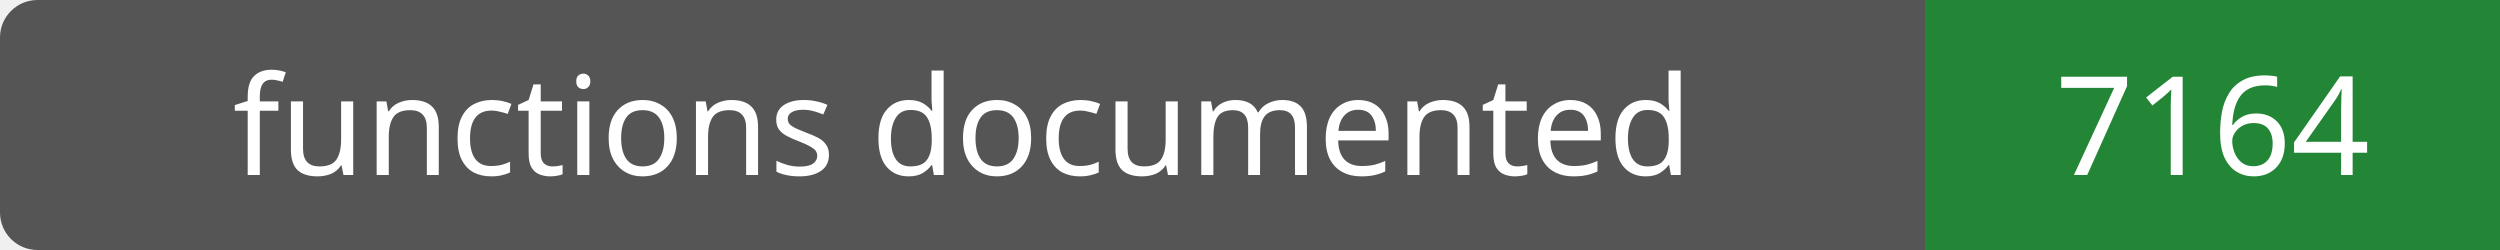
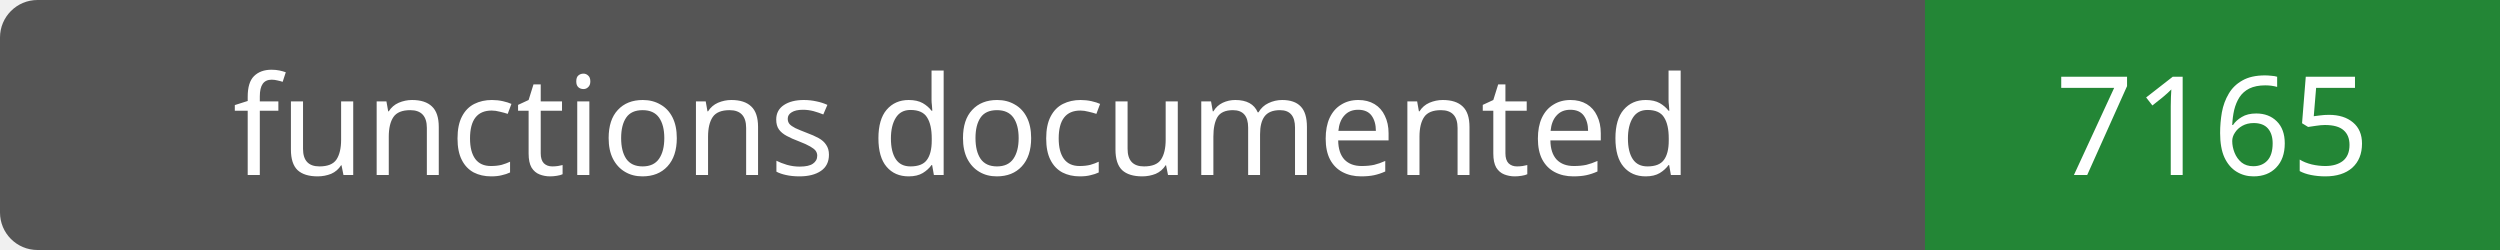
- <svg xmlns="http://www.w3.org/2000/svg" width="200" height="20" role="img" aria-label="functions documented: 7164">
+ <svg xmlns="http://www.w3.org/2000/svg" width="200" height="20" role="img" aria-label="functions documented: 7165">
  <rect width="200" height="20" rx="3" fill="#555" />
  <path fill="#238636" d="M154 0h46v20H154z" />
  <g fill="#fff" text-anchor="middle" font-family="Verdana,sans-serif" font-size="11">
    <text x="77.0" y="14">functions documented</text>
-     <text x="177.0" y="14">7164</text>
+     <text x="177.0" y="14">7165</text>
  </g>
</svg>
